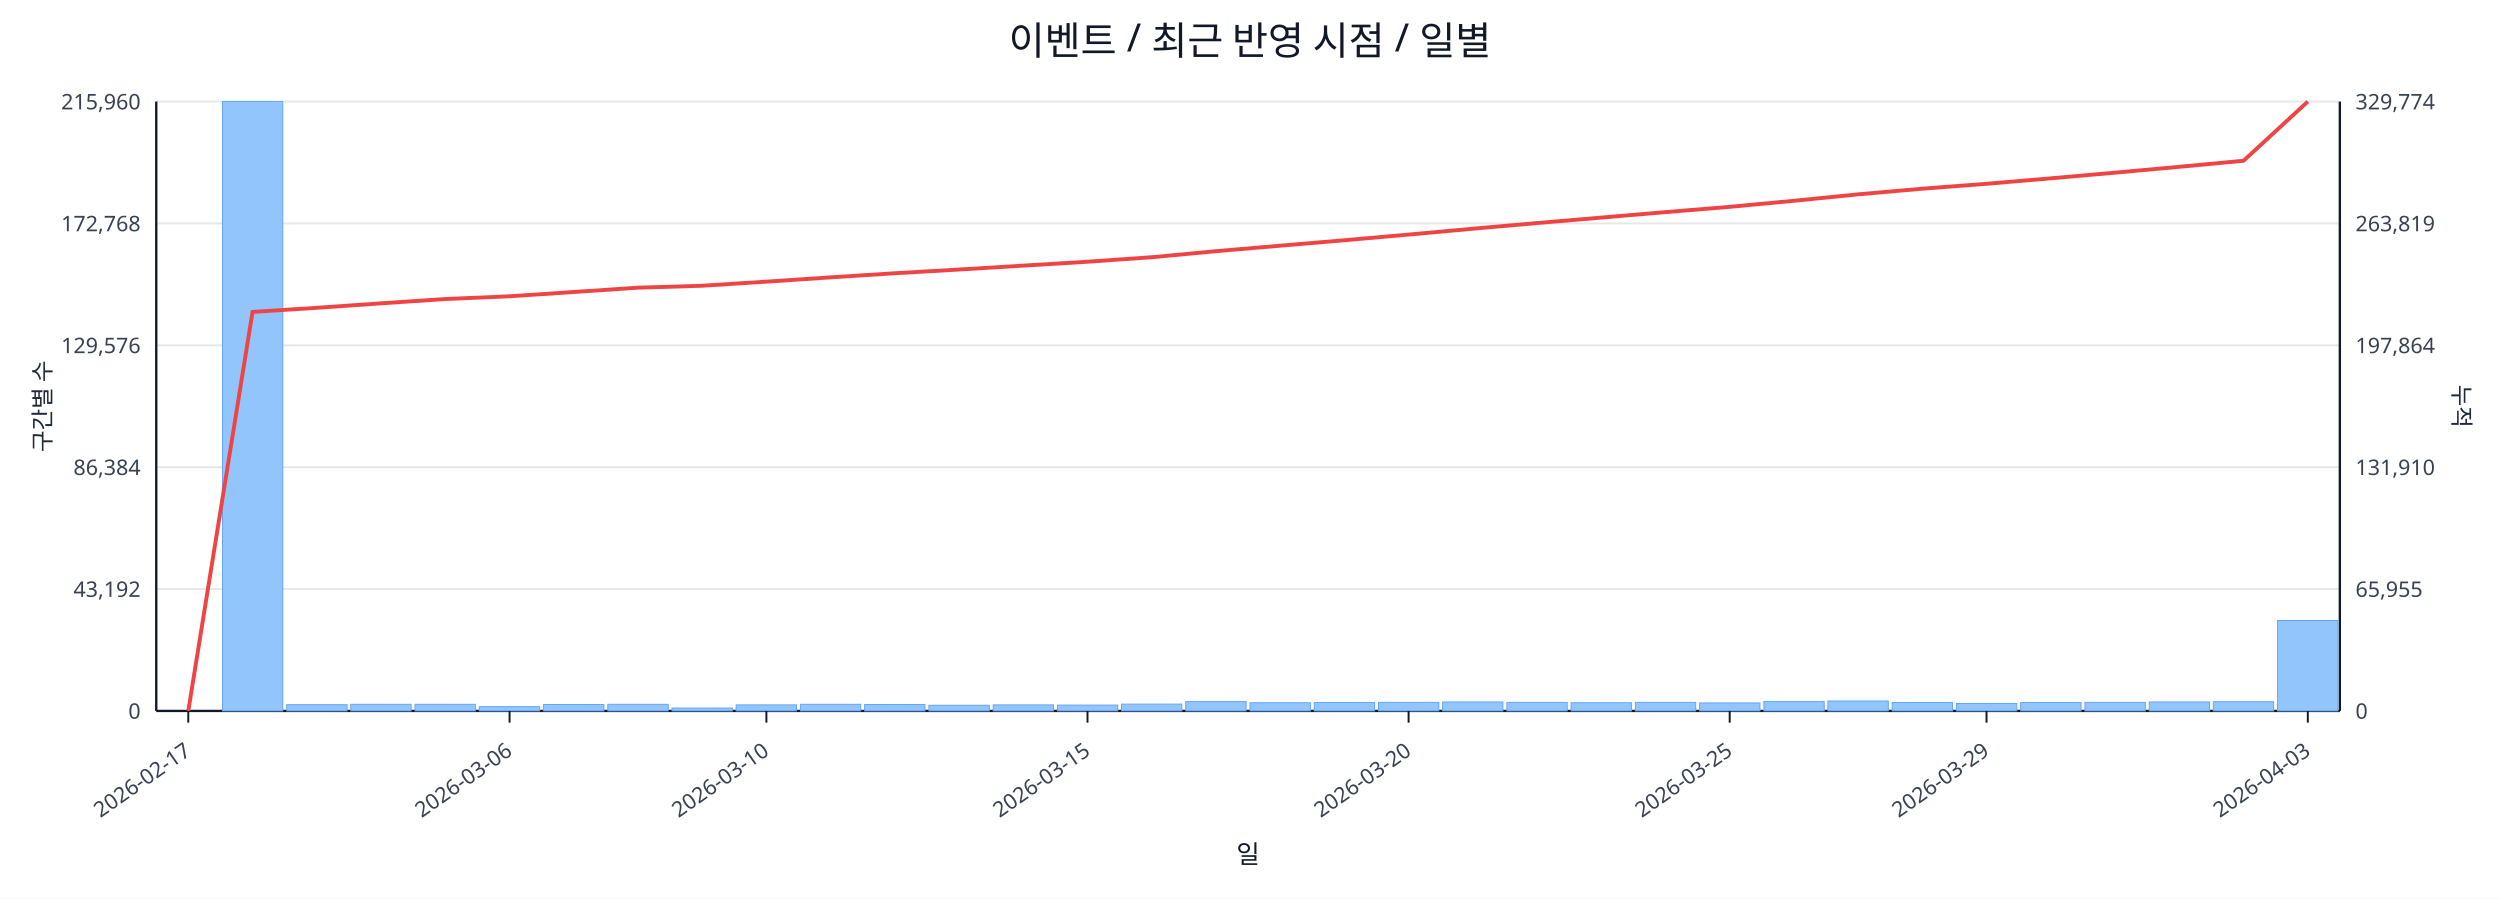
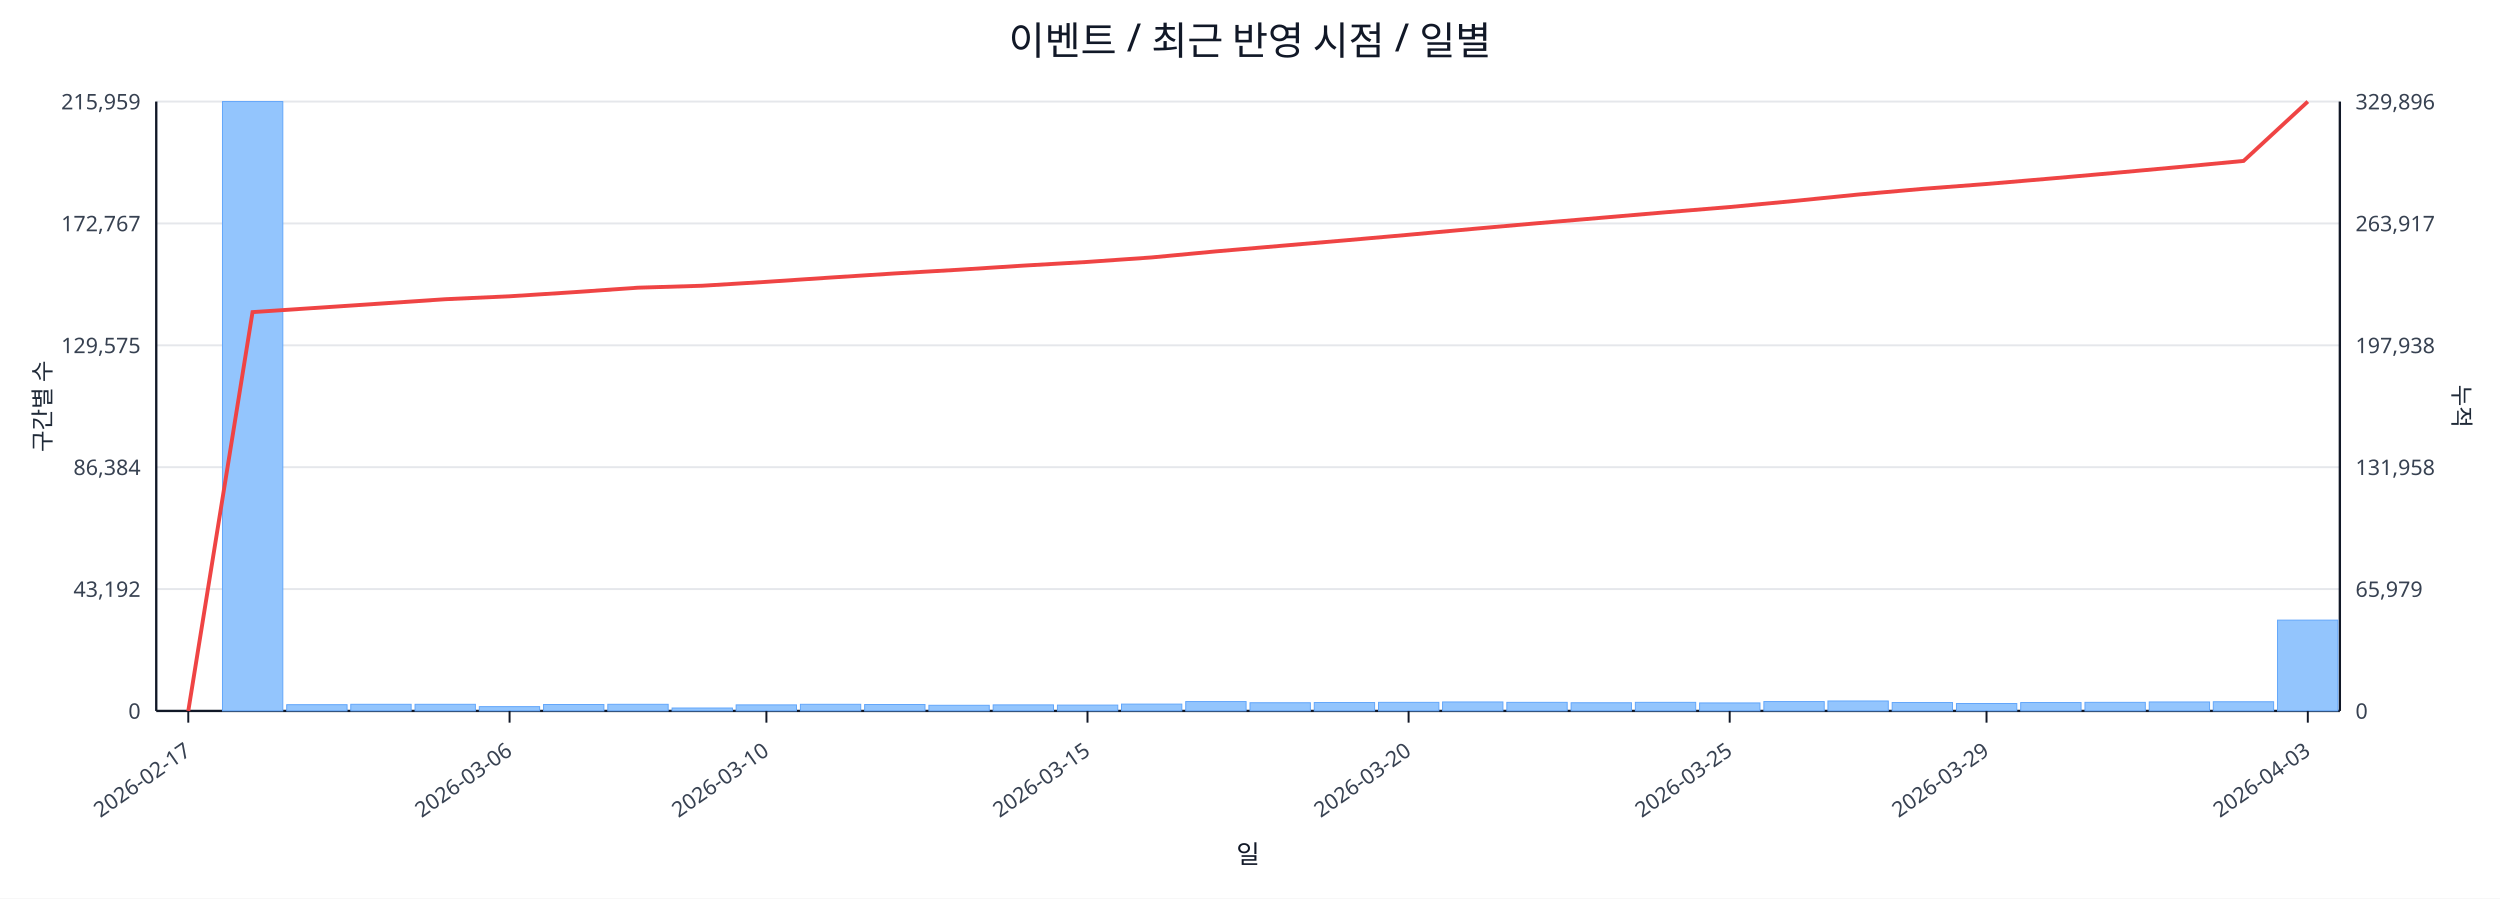
<svg xmlns="http://www.w3.org/2000/svg" width="1280" height="460" viewBox="0 0 1280 460">
  <rect x="0" y="0" width="100%" height="100%" fill="#ffffff" />
  <text x="640.0" y="28" font-size="20" text-anchor="middle" font-family="sans-serif" fill="#111827">이벤트 / 최근 반영 시점 / 일별</text>
  <line x1="80.0" y1="52.0" x2="1198.0" y2="52.0" stroke="#e5e7eb" stroke-width="1" />
-   <text x="72.0" y="56.0" font-size="11" text-anchor="end" font-family="sans-serif" fill="#374151">215,960</text>
-   <text x="1206.0" y="56.0" font-size="11" text-anchor="start" font-family="sans-serif" fill="#374151">329,774</text>
+   <text x="72.0" y="56.0" font-size="11" text-anchor="end" font-family="sans-serif" fill="#374151">215,959</text>
+   <text x="1206.0" y="56.0" font-size="11" text-anchor="start" font-family="sans-serif" fill="#374151">329,896</text>
  <line x1="80.0" y1="114.4" x2="1198.0" y2="114.4" stroke="#e5e7eb" stroke-width="1" />
-   <text x="72.0" y="118.4" font-size="11" text-anchor="end" font-family="sans-serif" fill="#374151">172,768</text>
-   <text x="1206.0" y="118.4" font-size="11" text-anchor="start" font-family="sans-serif" fill="#374151">263,819</text>
+   <text x="72.0" y="118.4" font-size="11" text-anchor="end" font-family="sans-serif" fill="#374151">172,767</text>
+   <text x="1206.0" y="118.4" font-size="11" text-anchor="start" font-family="sans-serif" fill="#374151">263,917</text>
  <line x1="80.0" y1="176.8" x2="1198.0" y2="176.8" stroke="#e5e7eb" stroke-width="1" />
-   <text x="72.0" y="180.8" font-size="11" text-anchor="end" font-family="sans-serif" fill="#374151">129,576</text>
-   <text x="1206.0" y="180.8" font-size="11" text-anchor="start" font-family="sans-serif" fill="#374151">197,864</text>
+   <text x="72.0" y="180.8" font-size="11" text-anchor="end" font-family="sans-serif" fill="#374151">129,575</text>
+   <text x="1206.0" y="180.8" font-size="11" text-anchor="start" font-family="sans-serif" fill="#374151">197,938</text>
  <line x1="80.0" y1="239.2" x2="1198.0" y2="239.2" stroke="#e5e7eb" stroke-width="1" />
  <text x="72.0" y="243.2" font-size="11" text-anchor="end" font-family="sans-serif" fill="#374151">86,384</text>
-   <text x="1206.0" y="243.2" font-size="11" text-anchor="start" font-family="sans-serif" fill="#374151">131,910</text>
+   <text x="1206.0" y="243.2" font-size="11" text-anchor="start" font-family="sans-serif" fill="#374151">131,958</text>
  <line x1="80.0" y1="301.6" x2="1198.0" y2="301.6" stroke="#e5e7eb" stroke-width="1" />
  <text x="72.0" y="305.6" font-size="11" text-anchor="end" font-family="sans-serif" fill="#374151">43,192</text>
-   <text x="1206.0" y="305.6" font-size="11" text-anchor="start" font-family="sans-serif" fill="#374151">65,955</text>
+   <text x="1206.0" y="305.6" font-size="11" text-anchor="start" font-family="sans-serif" fill="#374151">65,979</text>
  <line x1="80.0" y1="364.0" x2="1198.0" y2="364.0" stroke="#e5e7eb" stroke-width="1" />
  <text x="72.0" y="368.0" font-size="11" text-anchor="end" font-family="sans-serif" fill="#374151">0</text>
  <text x="1206.0" y="368.0" font-size="11" text-anchor="start" font-family="sans-serif" fill="#374151">0</text>
  <line x1="80.0" y1="364.0" x2="1198.0" y2="364.0" stroke="#111827" stroke-width="1.2" />
  <line x1="80.0" y1="52.0" x2="80.0" y2="364.0" stroke="#111827" stroke-width="1.2" />
  <line x1="1198.0" y1="52.0" x2="1198.0" y2="364.0" stroke="#111827" stroke-width="1.2" />
  <rect x="81.0" y="364.0" width="30.9" height="0.0" fill="#93c5fd" stroke="#60a5fa" stroke-width="0.5" />
  <rect x="113.9" y="52.0" width="30.9" height="312.0" fill="#93c5fd" stroke="#60a5fa" stroke-width="0.5" />
  <rect x="146.8" y="360.8" width="30.9" height="3.2" fill="#93c5fd" stroke="#60a5fa" stroke-width="0.5" />
  <rect x="179.6" y="360.6" width="30.9" height="3.4" fill="#93c5fd" stroke="#60a5fa" stroke-width="0.5" />
  <rect x="212.5" y="360.6" width="30.9" height="3.4" fill="#93c5fd" stroke="#60a5fa" stroke-width="0.5" />
  <rect x="245.4" y="361.8" width="30.9" height="2.2" fill="#93c5fd" stroke="#60a5fa" stroke-width="0.5" />
  <rect x="278.3" y="360.7" width="30.9" height="3.3" fill="#93c5fd" stroke="#60a5fa" stroke-width="0.5" />
  <rect x="311.2" y="360.6" width="30.9" height="3.4" fill="#93c5fd" stroke="#60a5fa" stroke-width="0.5" />
  <rect x="344.1" y="362.5" width="30.9" height="1.5" fill="#93c5fd" stroke="#60a5fa" stroke-width="0.5" />
  <rect x="376.9" y="360.9" width="30.9" height="3.1" fill="#93c5fd" stroke="#60a5fa" stroke-width="0.5" />
  <rect x="409.8" y="360.6" width="30.9" height="3.4" fill="#93c5fd" stroke="#60a5fa" stroke-width="0.5" />
  <rect x="442.7" y="360.7" width="30.9" height="3.3" fill="#93c5fd" stroke="#60a5fa" stroke-width="0.5" />
  <rect x="475.6" y="361.1" width="30.9" height="2.9" fill="#93c5fd" stroke="#60a5fa" stroke-width="0.5" />
  <rect x="508.5" y="360.9" width="30.9" height="3.1" fill="#93c5fd" stroke="#60a5fa" stroke-width="0.5" />
  <rect x="541.4" y="361.0" width="30.9" height="3.0" fill="#93c5fd" stroke="#60a5fa" stroke-width="0.5" />
  <rect x="574.2" y="360.5" width="30.9" height="3.5" fill="#93c5fd" stroke="#60a5fa" stroke-width="0.5" />
  <rect x="607.1" y="359.2" width="30.9" height="4.8" fill="#93c5fd" stroke="#60a5fa" stroke-width="0.5" />
  <rect x="640.0" y="359.8" width="30.9" height="4.2" fill="#93c5fd" stroke="#60a5fa" stroke-width="0.5" />
  <rect x="672.9" y="359.7" width="30.9" height="4.3" fill="#93c5fd" stroke="#60a5fa" stroke-width="0.5" />
  <rect x="705.8" y="359.6" width="30.9" height="4.4" fill="#93c5fd" stroke="#60a5fa" stroke-width="0.5" />
  <rect x="738.6" y="359.4" width="30.9" height="4.6" fill="#93c5fd" stroke="#60a5fa" stroke-width="0.5" />
  <rect x="771.5" y="359.6" width="30.9" height="4.4" fill="#93c5fd" stroke="#60a5fa" stroke-width="0.5" />
  <rect x="804.4" y="359.8" width="30.9" height="4.2" fill="#93c5fd" stroke="#60a5fa" stroke-width="0.5" />
  <rect x="837.3" y="359.6" width="30.9" height="4.4" fill="#93c5fd" stroke="#60a5fa" stroke-width="0.5" />
  <rect x="870.2" y="359.9" width="30.9" height="4.1" fill="#93c5fd" stroke="#60a5fa" stroke-width="0.5" />
  <rect x="903.1" y="359.2" width="30.9" height="4.8" fill="#93c5fd" stroke="#60a5fa" stroke-width="0.5" />
  <rect x="935.9" y="358.9" width="30.9" height="5.1" fill="#93c5fd" stroke="#60a5fa" stroke-width="0.5" />
  <rect x="968.8" y="359.7" width="30.9" height="4.3" fill="#93c5fd" stroke="#60a5fa" stroke-width="0.5" />
  <rect x="1001.7" y="360.2" width="30.9" height="3.8" fill="#93c5fd" stroke="#60a5fa" stroke-width="0.5" />
  <rect x="1034.6" y="359.7" width="30.9" height="4.3" fill="#93c5fd" stroke="#60a5fa" stroke-width="0.5" />
  <rect x="1067.5" y="359.6" width="30.9" height="4.4" fill="#93c5fd" stroke="#60a5fa" stroke-width="0.5" />
  <rect x="1100.4" y="359.4" width="30.9" height="4.6" fill="#93c5fd" stroke="#60a5fa" stroke-width="0.5" />
  <rect x="1133.2" y="359.3" width="30.9" height="4.7" fill="#93c5fd" stroke="#60a5fa" stroke-width="0.5" />
-   <rect x="1166.1" y="317.7" width="30.9" height="46.3" fill="#93c5fd" stroke="#60a5fa" stroke-width="0.5" />
-   <polyline fill="none" stroke="#ef4444" stroke-width="2" points="96.4,364.0 129.3,159.7 162.2,157.6 195.1,155.3 228.0,153.1 260.9,151.7 293.7,149.5 326.6,147.3 359.5,146.3 392.4,144.2 425.3,142.0 458.1,139.9 491.0,138.0 523.9,136.0 556.8,134.0 589.7,131.7 622.6,128.6 655.4,125.8 688.3,123.0 721.2,120.1 754.1,117.1 787.0,114.2 819.9,111.4 852.7,108.6 885.6,105.9 918.5,102.8 951.4,99.5 984.3,96.6 1017.1,94.1 1050.0,91.3 1082.9,88.4 1115.8,85.4 1148.7,82.3 1181.6,52.0" />
+   <rect x="1166.1" y="317.5" width="30.9" height="46.5" fill="#93c5fd" stroke="#60a5fa" stroke-width="0.5" />
+   <polyline fill="none" stroke="#ef4444" stroke-width="2" points="96.4,364.0 129.3,159.8 162.2,157.6 195.1,155.4 228.0,153.2 260.9,151.7 293.7,149.6 326.6,147.3 359.5,146.3 392.4,144.3 425.3,142.1 458.1,140.0 491.0,138.1 523.9,136.0 556.8,134.1 589.7,131.8 622.6,128.7 655.4,125.9 688.3,123.1 721.2,120.2 754.1,117.2 787.0,114.3 819.9,111.5 852.7,108.7 885.6,106.0 918.5,102.9 951.4,99.6 984.3,96.7 1017.1,94.2 1050.0,91.4 1082.9,88.5 1115.8,85.5 1148.7,82.4 1181.6,52.0" />
  <line x1="96.4" y1="364.0" x2="96.4" y2="370.0" stroke="#111827" stroke-width="1" />
  <text x="98.4" y="386.0" font-size="11" text-anchor="end" transform="rotate(-35 98.4 386.0)" font-family="sans-serif" fill="#374151">2026-02-17</text>
  <line x1="260.9" y1="364.0" x2="260.9" y2="370.0" stroke="#111827" stroke-width="1" />
  <text x="262.9" y="386.0" font-size="11" text-anchor="end" transform="rotate(-35 262.9 386.0)" font-family="sans-serif" fill="#374151">2026-03-06</text>
  <line x1="392.4" y1="364.0" x2="392.4" y2="370.0" stroke="#111827" stroke-width="1" />
  <text x="394.4" y="386.0" font-size="11" text-anchor="end" transform="rotate(-35 394.4 386.0)" font-family="sans-serif" fill="#374151">2026-03-10</text>
  <line x1="556.8" y1="364.0" x2="556.8" y2="370.0" stroke="#111827" stroke-width="1" />
  <text x="558.8" y="386.0" font-size="11" text-anchor="end" transform="rotate(-35 558.8 386.0)" font-family="sans-serif" fill="#374151">2026-03-15</text>
  <line x1="721.2" y1="364.0" x2="721.2" y2="370.0" stroke="#111827" stroke-width="1" />
  <text x="723.2" y="386.0" font-size="11" text-anchor="end" transform="rotate(-35 723.2 386.0)" font-family="sans-serif" fill="#374151">2026-03-20</text>
  <line x1="885.6" y1="364.0" x2="885.6" y2="370.0" stroke="#111827" stroke-width="1" />
  <text x="887.6" y="386.0" font-size="11" text-anchor="end" transform="rotate(-35 887.6 386.0)" font-family="sans-serif" fill="#374151">2026-03-25</text>
  <line x1="1017.1" y1="364.0" x2="1017.1" y2="370.0" stroke="#111827" stroke-width="1" />
  <text x="1019.1" y="386.0" font-size="11" text-anchor="end" transform="rotate(-35 1019.1 386.0)" font-family="sans-serif" fill="#374151">2026-03-29</text>
  <line x1="1181.6" y1="364.0" x2="1181.6" y2="370.0" stroke="#111827" stroke-width="1" />
  <text x="1183.6" y="386.0" font-size="11" text-anchor="end" transform="rotate(-35 1183.6 386.0)" font-family="sans-serif" fill="#374151">2026-04-03</text>
  <text x="26" y="208.0" font-size="12" transform="rotate(-90 26 208.0)" text-anchor="middle" font-family="sans-serif" fill="#1f2937">구간별 수</text>
  <text x="1256.0" y="208.0" font-size="12" transform="rotate(90 1256.0 208.0)" text-anchor="middle" font-family="sans-serif" fill="#1f2937">누적</text>
  <text x="639.0" y="442.0" font-size="13" text-anchor="middle" font-family="sans-serif" fill="#111827">일</text>
</svg>
